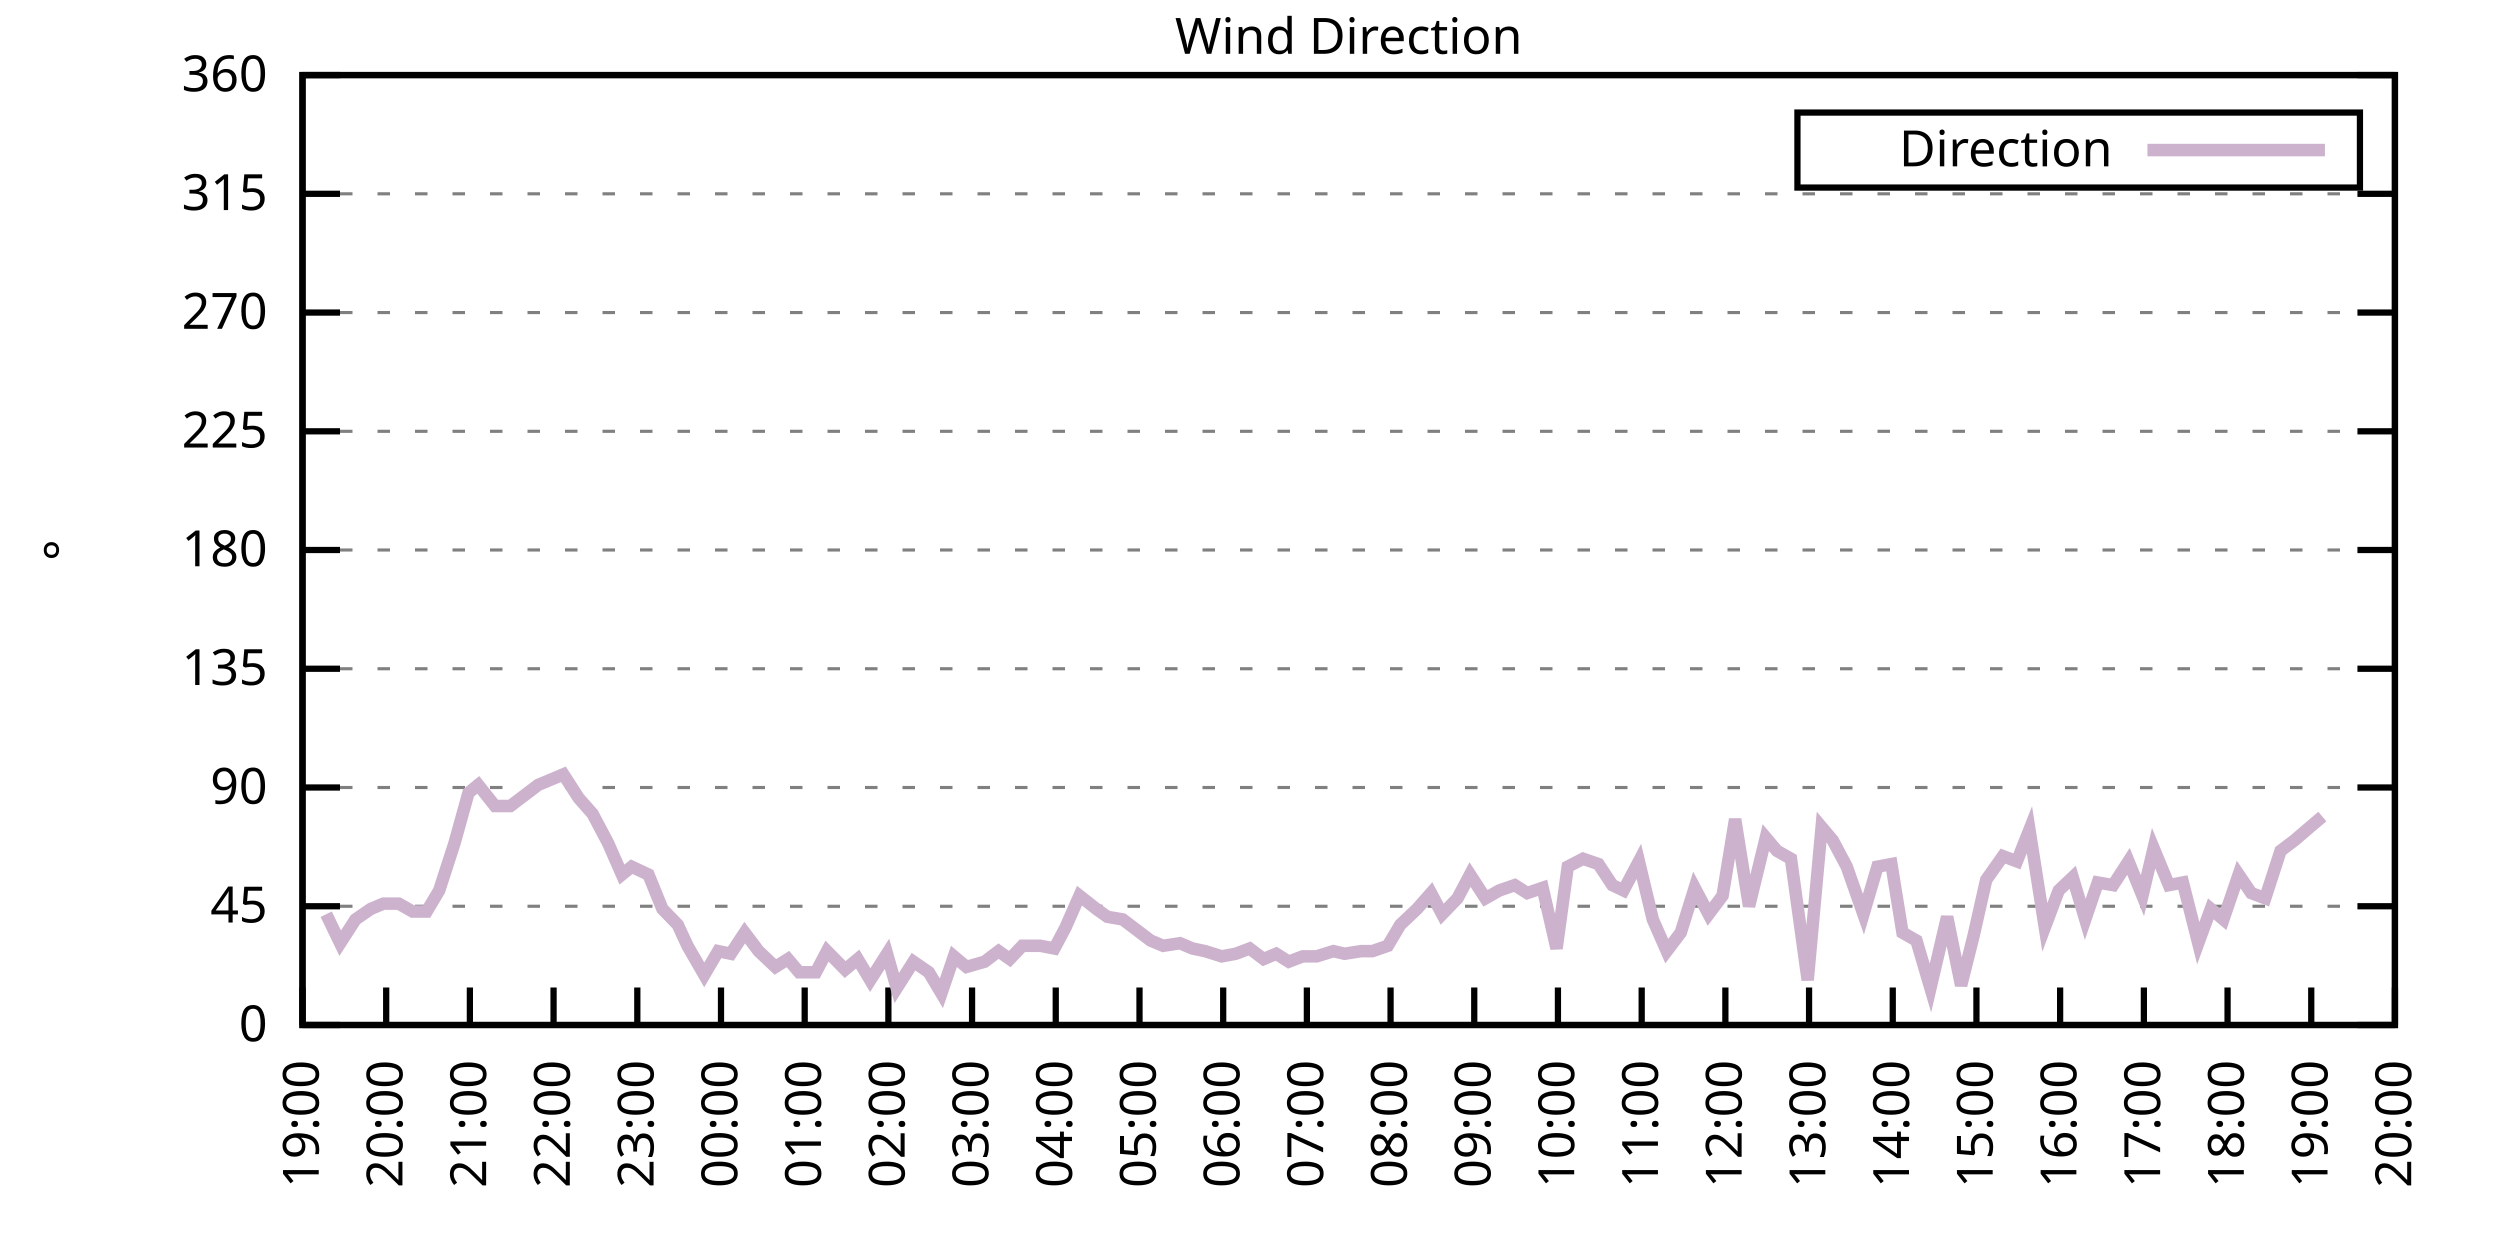
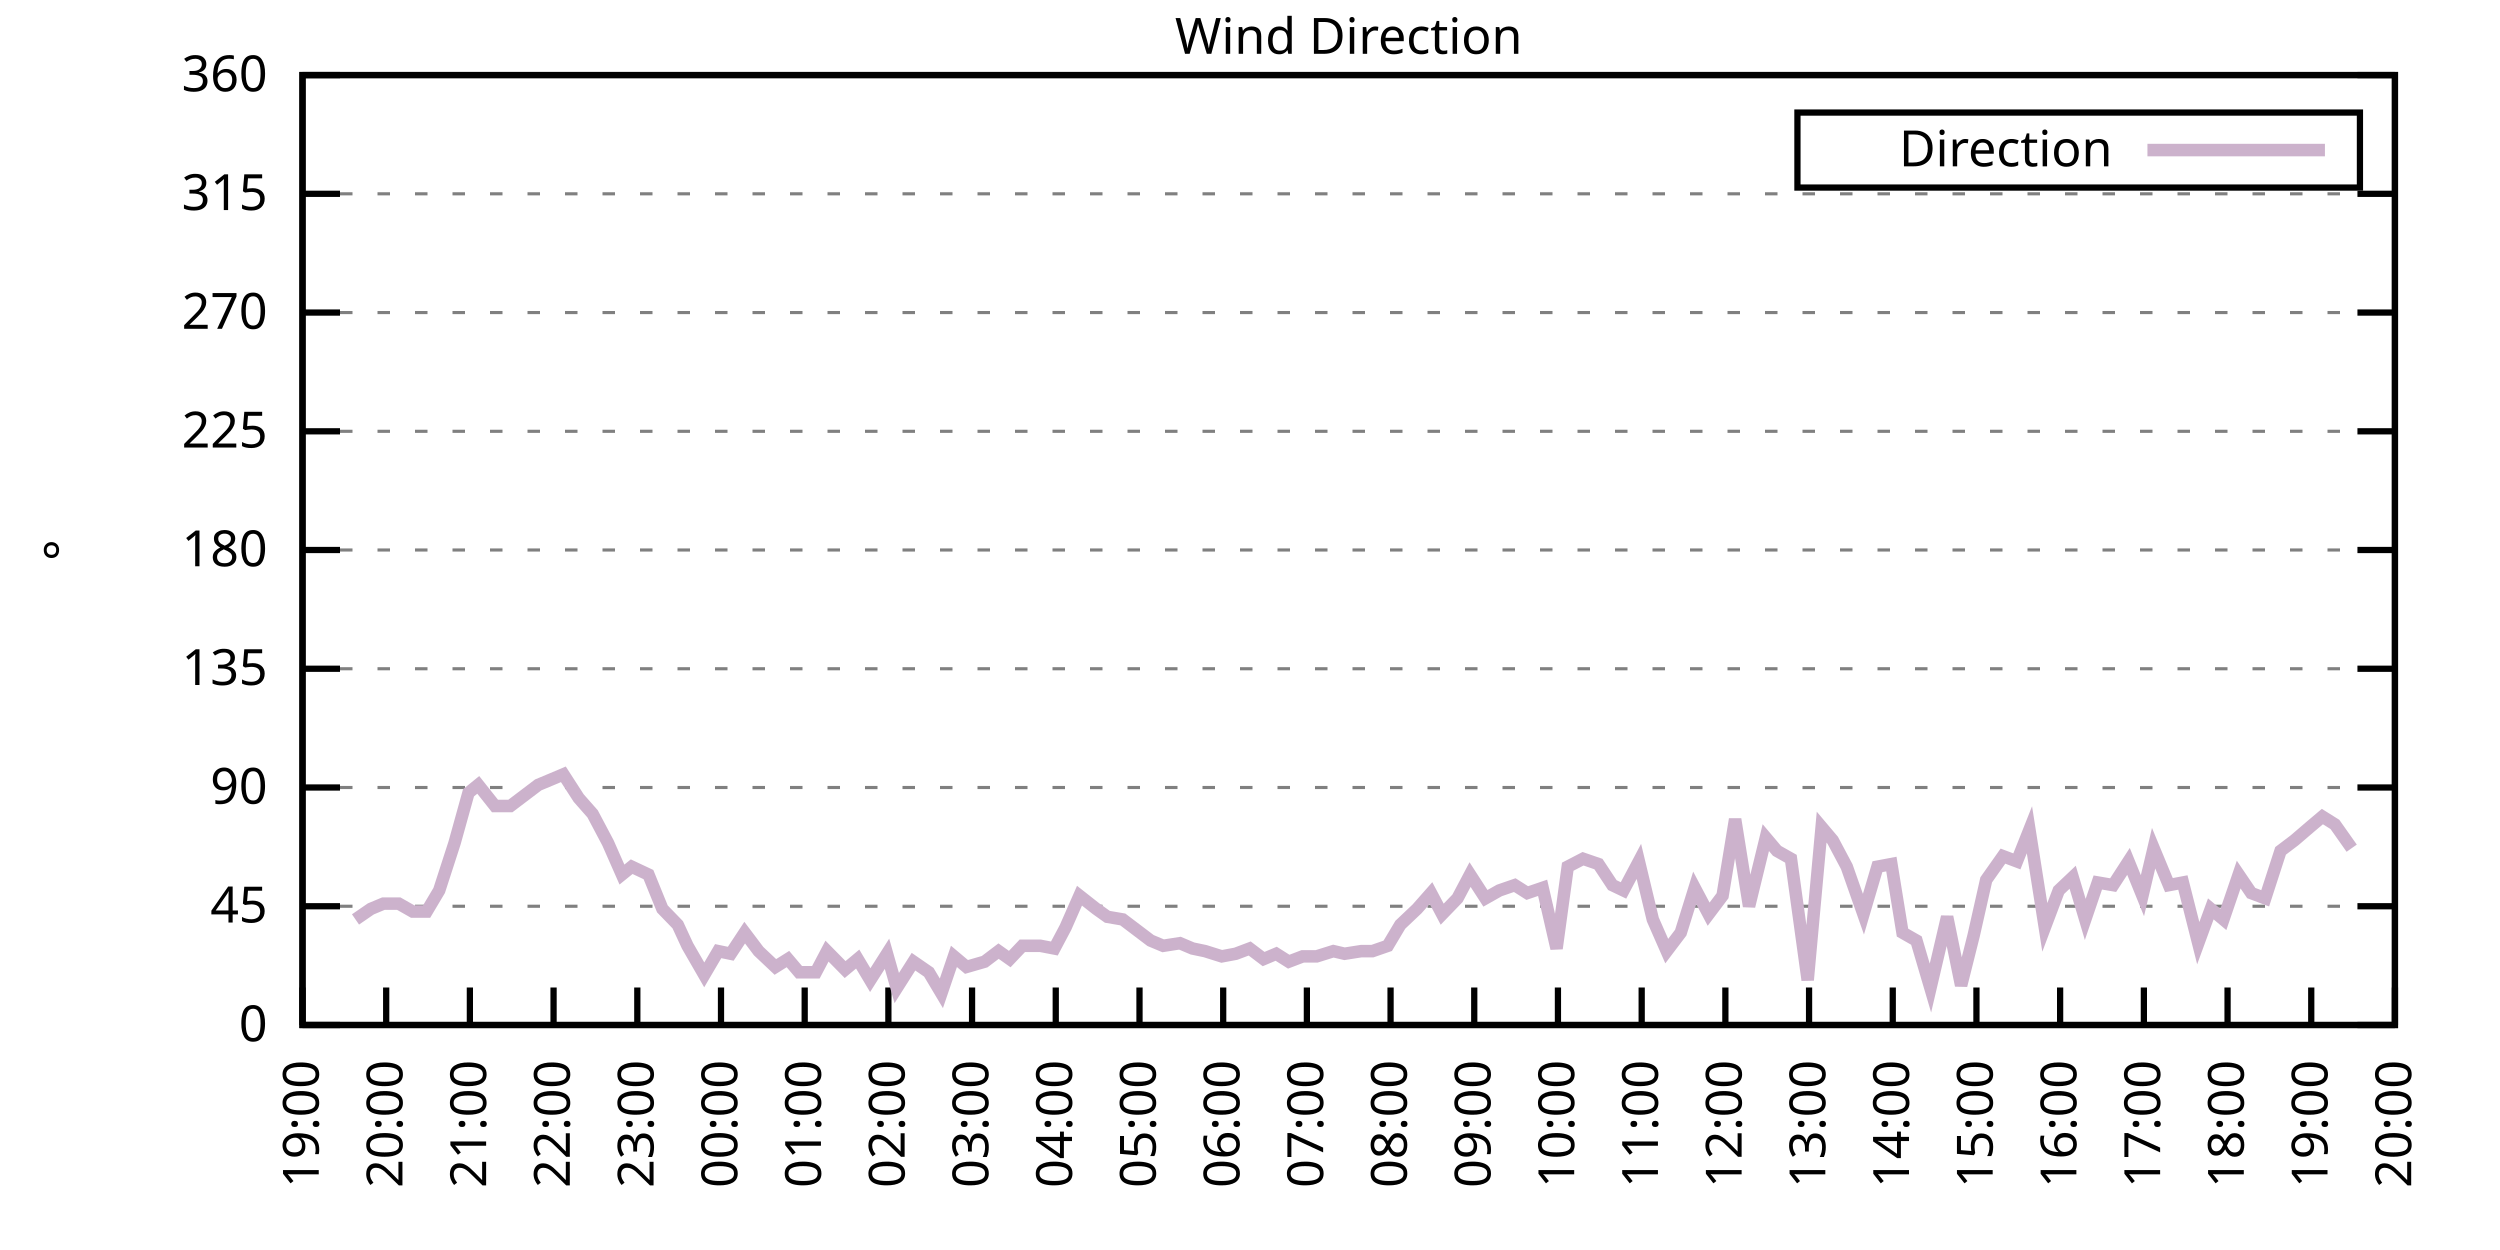
<svg xmlns="http://www.w3.org/2000/svg" xmlns:xlink="http://www.w3.org/1999/xlink" width="400" height="200" viewBox="0 0 400 200">
  <g id="gnuplot_canvas">
    <rect x="0" y="0" width="400" height="200" fill="none" />
    <defs>
      <circle id="gpDot" r="0.5" stroke-width="0.5" stroke="currentColor" />
      <path id="gpPt0" stroke-width="0.333" stroke="currentColor" d="M-1,0 h2 M0,-1 v2" />
      <path id="gpPt1" stroke-width="0.333" stroke="currentColor" d="M-1,-1 L1,1 M1,-1 L-1,1" />
      <path id="gpPt2" stroke-width="0.333" stroke="currentColor" d="M-1,0 L1,0 M0,-1 L0,1 M-1,-1 L1,1 M-1,1 L1,-1" />
      <rect id="gpPt3" stroke-width="0.333" stroke="currentColor" x="-1" y="-1" width="2" height="2" />
      <rect id="gpPt4" stroke-width="0.333" stroke="currentColor" fill="currentColor" x="-1" y="-1" width="2" height="2" />
      <circle id="gpPt5" stroke-width="0.333" stroke="currentColor" cx="0" cy="0" r="1" />
      <use xlink:href="#gpPt5" id="gpPt6" fill="currentColor" stroke="none" />
      <path id="gpPt7" stroke-width="0.333" stroke="currentColor" d="M0,-1.33 L-1.33,0.67 L1.33,0.67 z" />
      <use xlink:href="#gpPt7" id="gpPt8" fill="currentColor" stroke="none" />
      <use xlink:href="#gpPt7" id="gpPt9" stroke="currentColor" transform="rotate(180)" />
      <use xlink:href="#gpPt9" id="gpPt10" fill="currentColor" stroke="none" />
      <use xlink:href="#gpPt3" id="gpPt11" stroke="currentColor" transform="rotate(45)" />
      <use xlink:href="#gpPt11" id="gpPt12" fill="currentColor" stroke="none" />
      <path id="gpPt13" stroke-width="0.333" stroke="currentColor" d="M0,1.330 L1.265,0.411 L0.782,-1.067 L-0.782,-1.076 L-1.265,0.411 z" />
      <use xlink:href="#gpPt13" id="gpPt14" fill="currentColor" stroke="none" />
      <filter id="textbox" filterUnits="objectBoundingBox" x="0" y="0" height="1" width="1">
        <feFlood flood-color="white" flood-opacity="1" result="bgnd" />
        <feComposite in="SourceGraphic" in2="bgnd" operator="atop" />
      </filter>
      <filter id="greybox" filterUnits="objectBoundingBox" x="0" y="0" height="1" width="1">
        <feFlood flood-color="lightgrey" flood-opacity="1" result="grey" />
        <feComposite in="SourceGraphic" in2="grey" operator="atop" />
      </filter>
    </defs>
    <g fill="none" color="white" stroke="currentColor" stroke-width="1.00" stroke-linecap="butt" stroke-linejoin="miter">
</g>
    <g fill="none" color="black" stroke="currentColor" stroke-width="1.00" stroke-linecap="butt" stroke-linejoin="miter">
      <g stroke="none" shape-rendering="crispEdges">
        <polygon fill="rgb(255, 255, 255)" points="48.40,164.00 383.18,164.00 383.18,12.02 48.40,12.02 " />
      </g>
    </g>
    <g fill="none" color="black" stroke="currentColor" stroke-width="1.00" stroke-linecap="butt" stroke-linejoin="miter">
</g>
    <g fill="none" color="black" stroke="black" stroke-width="0.50" stroke-linecap="butt" stroke-linejoin="miter">
</g>
    <g fill="none" color="gray" stroke="currentColor" stroke-width="0.50" stroke-linecap="butt" stroke-linejoin="miter">
      <path stroke="gray" stroke-dasharray="2,4" class="gridline" d="M48.40,164.00 L383.19,164.00  " />
    </g>
    <g fill="none" color="gray" stroke="gray" stroke-width="1.00" stroke-linecap="butt" stroke-linejoin="miter">
</g>
    <g fill="none" color="black" stroke="currentColor" stroke-width="1.00" stroke-linecap="butt" stroke-linejoin="miter">
      <path stroke="black" d="M48.40,164.00 L54.40,164.00 M383.19,164.00 L377.19,164.00  " />
      <g transform="translate(42.80,166.60)" stroke="none" fill="black" font-family="Sans" font-size="8.00" text-anchor="end">
        <text>
          <tspan font-family="Sans"> 0</tspan>
        </text>
      </g>
    </g>
    <g fill="none" color="black" stroke="currentColor" stroke-width="1.00" stroke-linecap="butt" stroke-linejoin="miter">
</g>
    <g fill="none" color="black" stroke="black" stroke-width="0.50" stroke-linecap="butt" stroke-linejoin="miter">
</g>
    <g fill="none" color="gray" stroke="currentColor" stroke-width="0.50" stroke-linecap="butt" stroke-linejoin="miter">
      <path stroke="gray" stroke-dasharray="2,4" class="gridline" d="M48.40,145.00 L383.19,145.00  " />
    </g>
    <g fill="none" color="gray" stroke="gray" stroke-width="1.00" stroke-linecap="butt" stroke-linejoin="miter">
</g>
    <g fill="none" color="black" stroke="currentColor" stroke-width="1.00" stroke-linecap="butt" stroke-linejoin="miter">
      <path stroke="black" d="M48.40,145.00 L54.40,145.00 M383.19,145.00 L377.19,145.00  " />
      <g transform="translate(42.80,147.60)" stroke="none" fill="black" font-family="Sans" font-size="8.00" text-anchor="end">
        <text>
          <tspan font-family="Sans"> 45</tspan>
        </text>
      </g>
    </g>
    <g fill="none" color="black" stroke="currentColor" stroke-width="1.00" stroke-linecap="butt" stroke-linejoin="miter">
</g>
    <g fill="none" color="black" stroke="black" stroke-width="0.50" stroke-linecap="butt" stroke-linejoin="miter">
</g>
    <g fill="none" color="gray" stroke="currentColor" stroke-width="0.50" stroke-linecap="butt" stroke-linejoin="miter">
      <path stroke="gray" stroke-dasharray="2,4" class="gridline" d="M48.40,126.00 L383.19,126.00  " />
    </g>
    <g fill="none" color="gray" stroke="gray" stroke-width="1.00" stroke-linecap="butt" stroke-linejoin="miter">
</g>
    <g fill="none" color="black" stroke="currentColor" stroke-width="1.00" stroke-linecap="butt" stroke-linejoin="miter">
      <path stroke="black" d="M48.40,126.00 L54.40,126.00 M383.19,126.00 L377.19,126.00  " />
      <g transform="translate(42.80,128.60)" stroke="none" fill="black" font-family="Sans" font-size="8.00" text-anchor="end">
        <text>
          <tspan font-family="Sans"> 90</tspan>
        </text>
      </g>
    </g>
    <g fill="none" color="black" stroke="currentColor" stroke-width="1.00" stroke-linecap="butt" stroke-linejoin="miter">
</g>
    <g fill="none" color="black" stroke="black" stroke-width="0.50" stroke-linecap="butt" stroke-linejoin="miter">
</g>
    <g fill="none" color="gray" stroke="currentColor" stroke-width="0.50" stroke-linecap="butt" stroke-linejoin="miter">
      <path stroke="gray" stroke-dasharray="2,4" class="gridline" d="M48.40,107.00 L383.19,107.00  " />
    </g>
    <g fill="none" color="gray" stroke="gray" stroke-width="1.00" stroke-linecap="butt" stroke-linejoin="miter">
</g>
    <g fill="none" color="black" stroke="currentColor" stroke-width="1.00" stroke-linecap="butt" stroke-linejoin="miter">
      <path stroke="black" d="M48.40,107.00 L54.40,107.00 M383.19,107.00 L377.19,107.00  " />
      <g transform="translate(42.80,109.60)" stroke="none" fill="black" font-family="Sans" font-size="8.00" text-anchor="end">
        <text>
          <tspan font-family="Sans"> 135</tspan>
        </text>
      </g>
    </g>
    <g fill="none" color="black" stroke="currentColor" stroke-width="1.00" stroke-linecap="butt" stroke-linejoin="miter">
</g>
    <g fill="none" color="black" stroke="black" stroke-width="0.50" stroke-linecap="butt" stroke-linejoin="miter">
</g>
    <g fill="none" color="gray" stroke="currentColor" stroke-width="0.50" stroke-linecap="butt" stroke-linejoin="miter">
      <path stroke="gray" stroke-dasharray="2,4" class="gridline" d="M48.40,88.00 L383.19,88.00  " />
    </g>
    <g fill="none" color="gray" stroke="gray" stroke-width="1.00" stroke-linecap="butt" stroke-linejoin="miter">
</g>
    <g fill="none" color="black" stroke="currentColor" stroke-width="1.00" stroke-linecap="butt" stroke-linejoin="miter">
      <path stroke="black" d="M48.40,88.00 L54.40,88.00 M383.19,88.00 L377.19,88.00  " />
      <g transform="translate(42.80,90.60)" stroke="none" fill="black" font-family="Sans" font-size="8.00" text-anchor="end">
        <text>
          <tspan font-family="Sans"> 180</tspan>
        </text>
      </g>
    </g>
    <g fill="none" color="black" stroke="currentColor" stroke-width="1.00" stroke-linecap="butt" stroke-linejoin="miter">
</g>
    <g fill="none" color="black" stroke="black" stroke-width="0.50" stroke-linecap="butt" stroke-linejoin="miter">
</g>
    <g fill="none" color="gray" stroke="currentColor" stroke-width="0.50" stroke-linecap="butt" stroke-linejoin="miter">
      <path stroke="gray" stroke-dasharray="2,4" class="gridline" d="M48.40,69.01 L383.19,69.01  " />
    </g>
    <g fill="none" color="gray" stroke="gray" stroke-width="1.00" stroke-linecap="butt" stroke-linejoin="miter">
</g>
    <g fill="none" color="black" stroke="currentColor" stroke-width="1.00" stroke-linecap="butt" stroke-linejoin="miter">
      <path stroke="black" d="M48.40,69.01 L54.40,69.01 M383.19,69.01 L377.19,69.01  " />
      <g transform="translate(42.80,71.61)" stroke="none" fill="black" font-family="Sans" font-size="8.00" text-anchor="end">
        <text>
          <tspan font-family="Sans"> 225</tspan>
        </text>
      </g>
    </g>
    <g fill="none" color="black" stroke="currentColor" stroke-width="1.00" stroke-linecap="butt" stroke-linejoin="miter">
</g>
    <g fill="none" color="black" stroke="black" stroke-width="0.50" stroke-linecap="butt" stroke-linejoin="miter">
</g>
    <g fill="none" color="gray" stroke="currentColor" stroke-width="0.50" stroke-linecap="butt" stroke-linejoin="miter">
      <path stroke="gray" stroke-dasharray="2,4" class="gridline" d="M48.40,50.01 L383.19,50.01  " />
    </g>
    <g fill="none" color="gray" stroke="gray" stroke-width="1.00" stroke-linecap="butt" stroke-linejoin="miter">
</g>
    <g fill="none" color="black" stroke="currentColor" stroke-width="1.00" stroke-linecap="butt" stroke-linejoin="miter">
      <path stroke="black" d="M48.40,50.01 L54.40,50.01 M383.19,50.01 L377.19,50.01  " />
      <g transform="translate(42.80,52.61)" stroke="none" fill="black" font-family="Sans" font-size="8.00" text-anchor="end">
        <text>
          <tspan font-family="Sans"> 270</tspan>
        </text>
      </g>
    </g>
    <g fill="none" color="black" stroke="currentColor" stroke-width="1.00" stroke-linecap="butt" stroke-linejoin="miter">
</g>
    <g fill="none" color="black" stroke="black" stroke-width="0.50" stroke-linecap="butt" stroke-linejoin="miter">
</g>
    <g fill="none" color="gray" stroke="currentColor" stroke-width="0.50" stroke-linecap="butt" stroke-linejoin="miter">
      <path stroke="gray" stroke-dasharray="2,4" class="gridline" d="M48.40,31.01 L383.19,31.01  " />
    </g>
    <g fill="none" color="gray" stroke="gray" stroke-width="1.00" stroke-linecap="butt" stroke-linejoin="miter">
</g>
    <g fill="none" color="black" stroke="currentColor" stroke-width="1.00" stroke-linecap="butt" stroke-linejoin="miter">
      <path stroke="black" d="M48.40,31.01 L54.40,31.01 M383.19,31.01 L377.19,31.01  " />
      <g transform="translate(42.80,33.61)" stroke="none" fill="black" font-family="Sans" font-size="8.00" text-anchor="end">
        <text>
          <tspan font-family="Sans"> 315</tspan>
        </text>
      </g>
    </g>
    <g fill="none" color="black" stroke="currentColor" stroke-width="1.00" stroke-linecap="butt" stroke-linejoin="miter">
</g>
    <g fill="none" color="black" stroke="black" stroke-width="0.50" stroke-linecap="butt" stroke-linejoin="miter">
</g>
    <g fill="none" color="gray" stroke="currentColor" stroke-width="0.50" stroke-linecap="butt" stroke-linejoin="miter">
      <path stroke="gray" stroke-dasharray="2,4" class="gridline" d="M48.40,12.01 L383.19,12.01  " />
    </g>
    <g fill="none" color="gray" stroke="gray" stroke-width="1.00" stroke-linecap="butt" stroke-linejoin="miter">
</g>
    <g fill="none" color="black" stroke="currentColor" stroke-width="1.00" stroke-linecap="butt" stroke-linejoin="miter">
      <path stroke="black" d="M48.40,12.01 L54.40,12.01 M383.19,12.01 L377.19,12.01  " />
      <g transform="translate(42.80,14.61)" stroke="none" fill="black" font-family="Sans" font-size="8.00" text-anchor="end">
        <text>
          <tspan font-family="Sans"> 360</tspan>
        </text>
      </g>
    </g>
    <g fill="none" color="black" stroke="currentColor" stroke-width="1.00" stroke-linecap="butt" stroke-linejoin="miter">
      <path stroke="black" d="M48.40,164.00 L48.40,158.00  " />
      <g transform="translate(51.00,169.60) rotate(270.00)" stroke="none" fill="black" font-family="Sans" font-size="8.00" text-anchor="end">
        <text>
          <tspan font-family="Sans">19:00</tspan>
        </text>
      </g>
    </g>
    <g fill="none" color="black" stroke="currentColor" stroke-width="1.00" stroke-linecap="butt" stroke-linejoin="miter">
      <path stroke="black" d="M61.79,164.00 L61.79,158.00  " />
      <g transform="translate(64.39,169.60) rotate(270.00)" stroke="none" fill="black" font-family="Sans" font-size="8.00" text-anchor="end">
        <text>
          <tspan font-family="Sans">20:00</tspan>
        </text>
      </g>
    </g>
    <g fill="none" color="black" stroke="currentColor" stroke-width="1.00" stroke-linecap="butt" stroke-linejoin="miter">
      <path stroke="black" d="M75.18,164.00 L75.18,158.00  " />
      <g transform="translate(77.78,169.60) rotate(270.00)" stroke="none" fill="black" font-family="Sans" font-size="8.00" text-anchor="end">
        <text>
          <tspan font-family="Sans">21:00</tspan>
        </text>
      </g>
    </g>
    <g fill="none" color="black" stroke="currentColor" stroke-width="1.00" stroke-linecap="butt" stroke-linejoin="miter">
      <path stroke="black" d="M88.57,164.00 L88.57,158.00  " />
      <g transform="translate(91.17,169.60) rotate(270.00)" stroke="none" fill="black" font-family="Sans" font-size="8.00" text-anchor="end">
        <text>
          <tspan font-family="Sans">22:00</tspan>
        </text>
      </g>
    </g>
    <g fill="none" color="black" stroke="currentColor" stroke-width="1.00" stroke-linecap="butt" stroke-linejoin="miter">
      <path stroke="black" d="M101.97,164.00 L101.97,158.00  " />
      <g transform="translate(104.57,169.60) rotate(270.00)" stroke="none" fill="black" font-family="Sans" font-size="8.00" text-anchor="end">
        <text>
          <tspan font-family="Sans">23:00</tspan>
        </text>
      </g>
    </g>
    <g fill="none" color="black" stroke="currentColor" stroke-width="1.00" stroke-linecap="butt" stroke-linejoin="miter">
      <path stroke="black" d="M115.36,164.00 L115.36,158.00  " />
      <g transform="translate(117.96,169.60) rotate(270.00)" stroke="none" fill="black" font-family="Sans" font-size="8.00" text-anchor="end">
        <text>
          <tspan font-family="Sans">00:00</tspan>
        </text>
      </g>
    </g>
    <g fill="none" color="black" stroke="currentColor" stroke-width="1.00" stroke-linecap="butt" stroke-linejoin="miter">
      <path stroke="black" d="M128.75,164.00 L128.75,158.00  " />
      <g transform="translate(131.35,169.60) rotate(270.00)" stroke="none" fill="black" font-family="Sans" font-size="8.00" text-anchor="end">
        <text>
          <tspan font-family="Sans">01:00</tspan>
        </text>
      </g>
    </g>
    <g fill="none" color="black" stroke="currentColor" stroke-width="1.00" stroke-linecap="butt" stroke-linejoin="miter">
      <path stroke="black" d="M142.14,164.00 L142.14,158.00  " />
      <g transform="translate(144.74,169.60) rotate(270.00)" stroke="none" fill="black" font-family="Sans" font-size="8.00" text-anchor="end">
        <text>
          <tspan font-family="Sans">02:00</tspan>
        </text>
      </g>
    </g>
    <g fill="none" color="black" stroke="currentColor" stroke-width="1.00" stroke-linecap="butt" stroke-linejoin="miter">
      <path stroke="black" d="M155.53,164.00 L155.53,158.00  " />
      <g transform="translate(158.13,169.60) rotate(270.00)" stroke="none" fill="black" font-family="Sans" font-size="8.00" text-anchor="end">
        <text>
          <tspan font-family="Sans">03:00</tspan>
        </text>
      </g>
    </g>
    <g fill="none" color="black" stroke="currentColor" stroke-width="1.00" stroke-linecap="butt" stroke-linejoin="miter">
      <path stroke="black" d="M168.92,164.00 L168.92,158.00  " />
      <g transform="translate(171.52,169.60) rotate(270.00)" stroke="none" fill="black" font-family="Sans" font-size="8.00" text-anchor="end">
        <text>
          <tspan font-family="Sans">04:00</tspan>
        </text>
      </g>
    </g>
    <g fill="none" color="black" stroke="currentColor" stroke-width="1.00" stroke-linecap="butt" stroke-linejoin="miter">
      <path stroke="black" d="M182.32,164.00 L182.32,158.00  " />
      <g transform="translate(184.92,169.60) rotate(270.00)" stroke="none" fill="black" font-family="Sans" font-size="8.00" text-anchor="end">
        <text>
          <tspan font-family="Sans">05:00</tspan>
        </text>
      </g>
    </g>
    <g fill="none" color="black" stroke="currentColor" stroke-width="1.00" stroke-linecap="butt" stroke-linejoin="miter">
      <path stroke="black" d="M195.71,164.00 L195.71,158.00  " />
      <g transform="translate(198.31,169.60) rotate(270.00)" stroke="none" fill="black" font-family="Sans" font-size="8.00" text-anchor="end">
        <text>
          <tspan font-family="Sans">06:00</tspan>
        </text>
      </g>
    </g>
    <g fill="none" color="black" stroke="currentColor" stroke-width="1.00" stroke-linecap="butt" stroke-linejoin="miter">
      <path stroke="black" d="M209.10,164.00 L209.10,158.00  " />
      <g transform="translate(211.70,169.60) rotate(270.00)" stroke="none" fill="black" font-family="Sans" font-size="8.00" text-anchor="end">
        <text>
          <tspan font-family="Sans">07:00</tspan>
        </text>
      </g>
    </g>
    <g fill="none" color="black" stroke="currentColor" stroke-width="1.00" stroke-linecap="butt" stroke-linejoin="miter">
      <path stroke="black" d="M222.49,164.00 L222.49,158.00  " />
      <g transform="translate(225.09,169.60) rotate(270.00)" stroke="none" fill="black" font-family="Sans" font-size="8.00" text-anchor="end">
        <text>
          <tspan font-family="Sans">08:00</tspan>
        </text>
      </g>
    </g>
    <g fill="none" color="black" stroke="currentColor" stroke-width="1.00" stroke-linecap="butt" stroke-linejoin="miter">
      <path stroke="black" d="M235.88,164.00 L235.88,158.00  " />
      <g transform="translate(238.48,169.60) rotate(270.00)" stroke="none" fill="black" font-family="Sans" font-size="8.00" text-anchor="end">
        <text>
          <tspan font-family="Sans">09:00</tspan>
        </text>
      </g>
    </g>
    <g fill="none" color="black" stroke="currentColor" stroke-width="1.00" stroke-linecap="butt" stroke-linejoin="miter">
      <path stroke="black" d="M249.27,164.00 L249.27,158.00  " />
      <g transform="translate(251.87,169.60) rotate(270.00)" stroke="none" fill="black" font-family="Sans" font-size="8.00" text-anchor="end">
        <text>
          <tspan font-family="Sans">10:00</tspan>
        </text>
      </g>
    </g>
    <g fill="none" color="black" stroke="currentColor" stroke-width="1.00" stroke-linecap="butt" stroke-linejoin="miter">
      <path stroke="black" d="M262.67,164.00 L262.67,158.00  " />
      <g transform="translate(265.27,169.60) rotate(270.00)" stroke="none" fill="black" font-family="Sans" font-size="8.00" text-anchor="end">
        <text>
          <tspan font-family="Sans">11:00</tspan>
        </text>
      </g>
    </g>
    <g fill="none" color="black" stroke="currentColor" stroke-width="1.00" stroke-linecap="butt" stroke-linejoin="miter">
      <path stroke="black" d="M276.06,164.00 L276.06,158.00  " />
      <g transform="translate(278.66,169.60) rotate(270.00)" stroke="none" fill="black" font-family="Sans" font-size="8.00" text-anchor="end">
        <text>
          <tspan font-family="Sans">12:00</tspan>
        </text>
      </g>
    </g>
    <g fill="none" color="black" stroke="currentColor" stroke-width="1.00" stroke-linecap="butt" stroke-linejoin="miter">
      <path stroke="black" d="M289.45,164.00 L289.45,158.00  " />
      <g transform="translate(292.05,169.60) rotate(270.00)" stroke="none" fill="black" font-family="Sans" font-size="8.00" text-anchor="end">
        <text>
          <tspan font-family="Sans">13:00</tspan>
        </text>
      </g>
    </g>
    <g fill="none" color="black" stroke="currentColor" stroke-width="1.00" stroke-linecap="butt" stroke-linejoin="miter">
      <path stroke="black" d="M302.84,164.00 L302.84,158.00  " />
      <g transform="translate(305.44,169.60) rotate(270.00)" stroke="none" fill="black" font-family="Sans" font-size="8.00" text-anchor="end">
        <text>
          <tspan font-family="Sans">14:00</tspan>
        </text>
      </g>
    </g>
    <g fill="none" color="black" stroke="currentColor" stroke-width="1.00" stroke-linecap="butt" stroke-linejoin="miter">
      <path stroke="black" d="M316.23,164.00 L316.23,158.00  " />
      <g transform="translate(318.83,169.60) rotate(270.00)" stroke="none" fill="black" font-family="Sans" font-size="8.00" text-anchor="end">
        <text>
          <tspan font-family="Sans">15:00</tspan>
        </text>
      </g>
    </g>
    <g fill="none" color="black" stroke="currentColor" stroke-width="1.00" stroke-linecap="butt" stroke-linejoin="miter">
      <path stroke="black" d="M329.62,164.00 L329.62,158.00  " />
      <g transform="translate(332.22,169.60) rotate(270.00)" stroke="none" fill="black" font-family="Sans" font-size="8.00" text-anchor="end">
        <text>
          <tspan font-family="Sans">16:00</tspan>
        </text>
      </g>
    </g>
    <g fill="none" color="black" stroke="currentColor" stroke-width="1.00" stroke-linecap="butt" stroke-linejoin="miter">
      <path stroke="black" d="M343.02,164.00 L343.02,158.00  " />
      <g transform="translate(345.62,169.60) rotate(270.00)" stroke="none" fill="black" font-family="Sans" font-size="8.00" text-anchor="end">
        <text>
          <tspan font-family="Sans">17:00</tspan>
        </text>
      </g>
    </g>
    <g fill="none" color="black" stroke="currentColor" stroke-width="1.00" stroke-linecap="butt" stroke-linejoin="miter">
      <path stroke="black" d="M356.41,164.00 L356.41,158.00  " />
      <g transform="translate(359.01,169.60) rotate(270.00)" stroke="none" fill="black" font-family="Sans" font-size="8.00" text-anchor="end">
        <text>
          <tspan font-family="Sans">18:00</tspan>
        </text>
      </g>
    </g>
    <g fill="none" color="black" stroke="currentColor" stroke-width="1.00" stroke-linecap="butt" stroke-linejoin="miter">
      <path stroke="black" d="M369.80,164.00 L369.80,158.00  " />
      <g transform="translate(372.40,169.60) rotate(270.00)" stroke="none" fill="black" font-family="Sans" font-size="8.00" text-anchor="end">
        <text>
          <tspan font-family="Sans">19:00</tspan>
        </text>
      </g>
    </g>
    <g fill="none" color="black" stroke="currentColor" stroke-width="1.00" stroke-linecap="butt" stroke-linejoin="miter">
      <path stroke="black" d="M383.19,164.00 L383.19,158.00  " />
      <g transform="translate(385.79,169.60) rotate(270.00)" stroke="none" fill="black" font-family="Sans" font-size="8.00" text-anchor="end">
        <text>
          <tspan font-family="Sans">20:00</tspan>
        </text>
      </g>
    </g>
    <g fill="none" color="black" stroke="currentColor" stroke-width="1.00" stroke-linecap="butt" stroke-linejoin="miter">
</g>
    <g fill="none" color="black" stroke="currentColor" stroke-width="1.00" stroke-linecap="butt" stroke-linejoin="miter">
      <path stroke="black" d="M48.40,12.01 L48.40,164.00 L383.19,164.00 L383.19,12.01 L48.40,12.01 Z  " />
    </g>
    <g fill="none" color="black" stroke="currentColor" stroke-width="1.00" stroke-linecap="butt" stroke-linejoin="miter">
</g>
    <g fill="none" color="black" stroke="currentColor" stroke-width="1.00" stroke-linecap="butt" stroke-linejoin="miter">
      <path stroke="black" d="M287.59,30.01 L287.59,18.01 L377.59,18.01 L377.59,30.01 L287.59,30.01 Z  " />
    </g>
    <g id="Wind_direction_plot_1">
      <g fill="none" color="white" stroke="black" stroke-width="2.00" stroke-linecap="butt" stroke-linejoin="miter">
</g>
      <g fill="none" color="black" stroke="currentColor" stroke-width="2.00" stroke-linecap="butt" stroke-linejoin="miter">
        <g transform="translate(337.99,26.61)" stroke="none" fill="black" font-family="Sans" font-size="8.00" text-anchor="end">
          <text>
            <tspan font-family="Sans">Direction</tspan>
          </text>
        </g>
      </g>
      <g fill="none" color="black" stroke="currentColor" stroke-width="2.00" stroke-linecap="butt" stroke-linejoin="miter">
-         <path stroke="rgb(204, 178, 204)" d="M343.59,24.01 L371.99,24.01 M52.19,146.27 L54.43,150.91 L56.88,147.11 L59.34,145.42 L61.35,144.58 L63.80,144.58   L66.03,145.85 L68.26,145.85 L70.27,142.47 L72.73,134.87 L74.96,126.85 L76.52,125.58 L79.20,128.96 L81.66,128.96   L83.89,127.27 L86.12,125.58 L88.13,124.74 L90.14,123.89 L92.59,127.69 L94.82,130.22 L97.28,134.87 L99.51,139.93   L101.07,138.67 L103.75,139.93 L105.98,145.42 L108.44,147.96 L110.00,151.33 L112.68,155.98 L114.91,152.18 L116.92,152.60   L119.15,149.22 L121.38,152.18 L124.06,154.71 L126.07,153.45 L127.86,155.56 L130.54,155.56 L132.32,152.18 L135.22,155.13   L137.23,153.45 L139.24,156.82 L141.92,152.60 L143.48,158.09 L146.16,153.87 L148.61,155.56 L150.62,158.93 L152.63,153.02   L154.64,154.71 L157.54,153.87 L159.77,152.18 L161.56,153.45 L163.57,151.33 L166.47,151.33 L168.70,151.76 L170.49,148.38   L172.72,143.31 L175.40,145.42 L177.18,146.69 L179.64,147.11 L181.87,148.80 L184.10,150.49 L186.11,151.33 L188.79,150.91   L190.80,151.76 L192.81,152.18 L195.48,153.02 L197.72,152.60 L199.95,151.76 L202.18,153.45 L204.19,152.60 L206.20,153.87   L208.43,153.02 L210.66,153.02 L213.34,152.18 L215.13,152.60 L217.80,152.18 L219.59,152.18 L222.04,151.33 L224.05,147.96   L226.73,145.42 L228.96,142.89 L230.75,146.27 L233.20,143.73 L235.21,139.93 L237.67,143.73 L239.90,142.47 L242.36,141.62   L244.36,142.89 L246.82,142.05 L249.05,151.76 L250.84,138.67 L253.29,137.40 L255.75,138.25 L257.98,141.62 L259.76,142.47   L262.22,137.82 L264.45,147.11 L266.68,152.18 L268.92,149.22 L271.15,142.05 L273.38,146.27 L275.61,143.31 L277.62,131.07   L279.85,145.00 L282.53,134.02 L284.32,136.14 L286.55,137.40 L289.23,156.82 L291.46,132.34 L293.24,134.45 L295.48,138.67   L298.15,146.27 L300.39,138.67 L302.62,138.25 L304.40,149.22 L306.63,150.49 L308.87,158.09 L311.54,146.69 L313.78,157.67   L315.79,149.65 L317.79,140.78 L320.47,136.98 L322.70,137.82 L324.71,132.76 L327.17,148.38 L329.40,142.47 L331.63,140.36   L333.64,147.11 L335.65,141.20 L338.10,141.62 L340.56,137.82 L342.79,143.31 L344.58,135.71 L347.03,141.62 L349.26,141.20   L351.72,150.91 L353.73,145.42 L355.74,147.11 L358.19,139.93 L360.20,142.89 L362.43,143.73 L364.89,136.14 L367.12,134.45   L369.58,132.34 L371.58,130.65  " />
+         <path stroke="rgb(204, 178, 204)" d="M343.59,24.01 L371.99,24.01 M56.88,147.11 L59.34,145.42 L61.35,144.58 L63.80,144.58 L66.03,145.85 L68.26,145.85   L70.27,142.47 L72.73,134.87 L74.96,126.85 L76.52,125.58 L79.20,128.96 L81.66,128.96 L83.89,127.27 L86.12,125.58   L88.13,124.74 L90.14,123.89 L92.59,127.69 L94.82,130.22 L97.28,134.87 L99.51,139.93 L101.07,138.67 L103.75,139.93   L105.98,145.42 L108.44,147.96 L110.00,151.33 L112.68,155.98 L114.91,152.18 L116.92,152.60 L119.15,149.22 L121.38,152.18   L124.06,154.71 L126.07,153.45 L127.86,155.56 L130.54,155.56 L132.32,152.18 L135.22,155.13 L137.23,153.45 L139.24,156.82   L141.92,152.60 L143.48,158.09 L146.16,153.87 L148.61,155.56 L150.62,158.93 L152.63,153.02 L154.64,154.71 L157.54,153.87   L159.77,152.18 L161.56,153.45 L163.57,151.33 L166.47,151.33 L168.70,151.76 L170.49,148.38 L172.72,143.31 L175.40,145.42   L177.18,146.69 L179.64,147.11 L181.87,148.80 L184.10,150.49 L186.11,151.33 L188.79,150.91 L190.80,151.76 L192.81,152.18   L195.48,153.02 L197.72,152.60 L199.95,151.76 L202.18,153.45 L204.19,152.60 L206.20,153.87 L208.43,153.02 L210.66,153.02   L213.34,152.18 L215.13,152.60 L217.80,152.18 L219.59,152.18 L222.04,151.33 L224.05,147.96 L226.73,145.42 L228.96,142.89   L230.75,146.27 L233.20,143.73 L235.21,139.93 L237.67,143.73 L239.90,142.47 L242.36,141.62 L244.36,142.89 L246.82,142.05   L249.05,151.76 L250.84,138.67 L253.29,137.40 L255.75,138.25 L257.98,141.62 L259.76,142.47 L262.22,137.82 L264.45,147.11   L266.68,152.18 L268.92,149.22 L271.15,142.05 L273.38,146.27 L275.61,143.31 L277.62,131.07 L279.85,145.00 L282.53,134.02   L284.32,136.14 L286.55,137.40 L289.23,156.82 L291.46,132.34 L293.24,134.45 L295.48,138.67 L298.15,146.27 L300.39,138.67   L302.62,138.25 L304.40,149.22 L306.63,150.49 L308.87,158.09 L311.54,146.69 L313.78,157.67 L315.79,149.65 L317.79,140.78   L320.47,136.98 L322.70,137.82 L324.71,132.76 L327.17,148.38 L329.40,142.47 L331.63,140.36 L333.64,147.11 L335.65,141.20   L338.10,141.62 L340.56,137.82 L342.79,143.31 L344.58,135.71 L347.03,141.62 L349.26,141.20 L351.72,150.91 L353.73,145.42   L355.74,147.11 L358.19,139.93 L360.20,142.89 L362.43,143.73 L364.89,136.14 L367.12,134.45 L369.58,132.34 L371.58,130.65   L373.59,131.91 L376.27,135.71  " />
      </g>
    </g>
    <g fill="none" color="black" stroke="currentColor" stroke-width="2.00" stroke-linecap="butt" stroke-linejoin="miter">
</g>
    <g fill="none" color="black" stroke="black" stroke-width="1.00" stroke-linecap="butt" stroke-linejoin="miter">
</g>
    <g fill="none" color="black" stroke="currentColor" stroke-width="1.00" stroke-linecap="butt" stroke-linejoin="miter">
      <path stroke="black" d="M48.40,12.01 L48.40,164.00 L383.19,164.00 L383.19,12.01 L48.40,12.01 Z  " />
      <g transform="translate(12.80,88.01) rotate(270.00)" stroke="none" fill="black" font-family="Sans" font-size="8.00" text-anchor="middle">
        <text>
          <tspan font-family="Sans">°</tspan>
        </text>
      </g>
    </g>
    <g fill="none" color="black" stroke="currentColor" stroke-width="1.00" stroke-linecap="butt" stroke-linejoin="miter">
</g>
    <g fill="none" color="black" stroke="currentColor" stroke-width="1.00" stroke-linecap="butt" stroke-linejoin="miter">
      <g transform="translate(215.79,8.61)" stroke="none" fill="black" font-family="Sans" font-size="8.00" text-anchor="middle">
        <text>
          <tspan font-family="Sans">Wind Direction</tspan>
        </text>
      </g>
    </g>
    <g fill="none" color="black" stroke="currentColor" stroke-width="1.00" stroke-linecap="butt" stroke-linejoin="miter">
</g>
  </g>
</svg>
